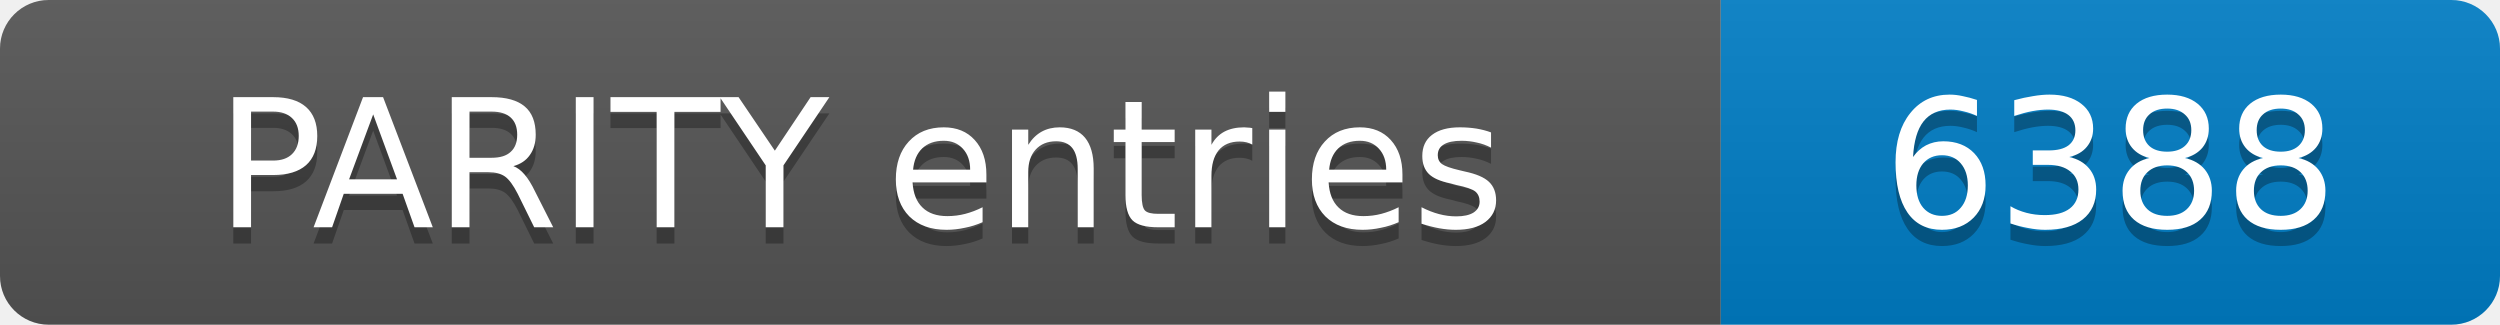
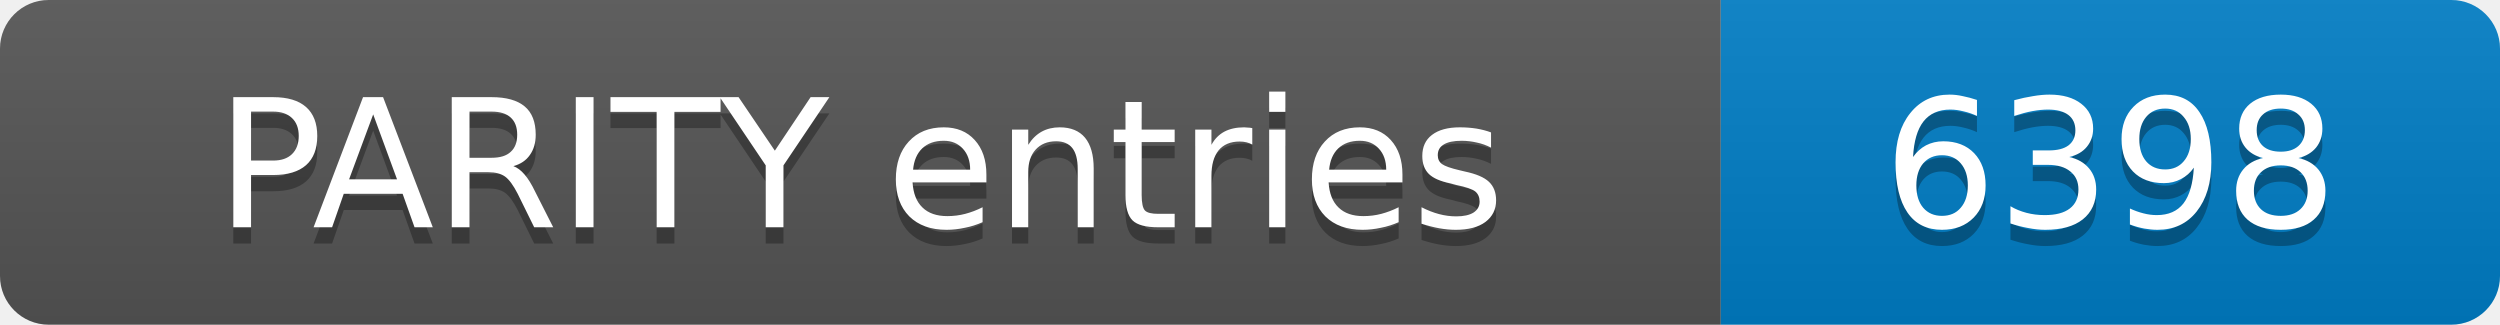
- <svg xmlns="http://www.w3.org/2000/svg" width="154" height="20" role="img" aria-label="PARITY entries: 6388">
+ <svg xmlns="http://www.w3.org/2000/svg" width="154" height="20" role="img" aria-label="PARITY entries: 6398">
  <linearGradient id="s" x2="0" y2="100%">
    <stop offset="0" stop-color="#bbb" stop-opacity=".1" />
    <stop offset="1" stop-opacity=".1" />
  </linearGradient>
  <clipPath id="r">
    <rect width="154" height="20" rx="3" fill="#fff" />
  </clipPath>
  <g clip-path="url(#r)">
    <rect width="106" height="20" fill="#555" />
    <rect x="106" width="48" height="20" fill="#007ec6" />
    <rect width="154" height="20" fill="url(#s)" />
  </g>
  <g fill="#fff" text-anchor="middle" font-family="Verdana,Geneva,DejaVu Sans,sans-serif" font-size="11">
    <text x="53.0" y="15" fill="#010101" fill-opacity=".3">PARITY entries</text>
    <text x="53.0" y="14">PARITY entries</text>
-     <text x="130.0" y="15" fill="#010101" fill-opacity=".3">6388</text>
-     <text x="130.0" y="14">6388</text>
+     <text x="130.0" y="15" fill="#010101" fill-opacity=".3">6398</text>
+     <text x="130.0" y="14">6398</text>
  </g>
</svg>
